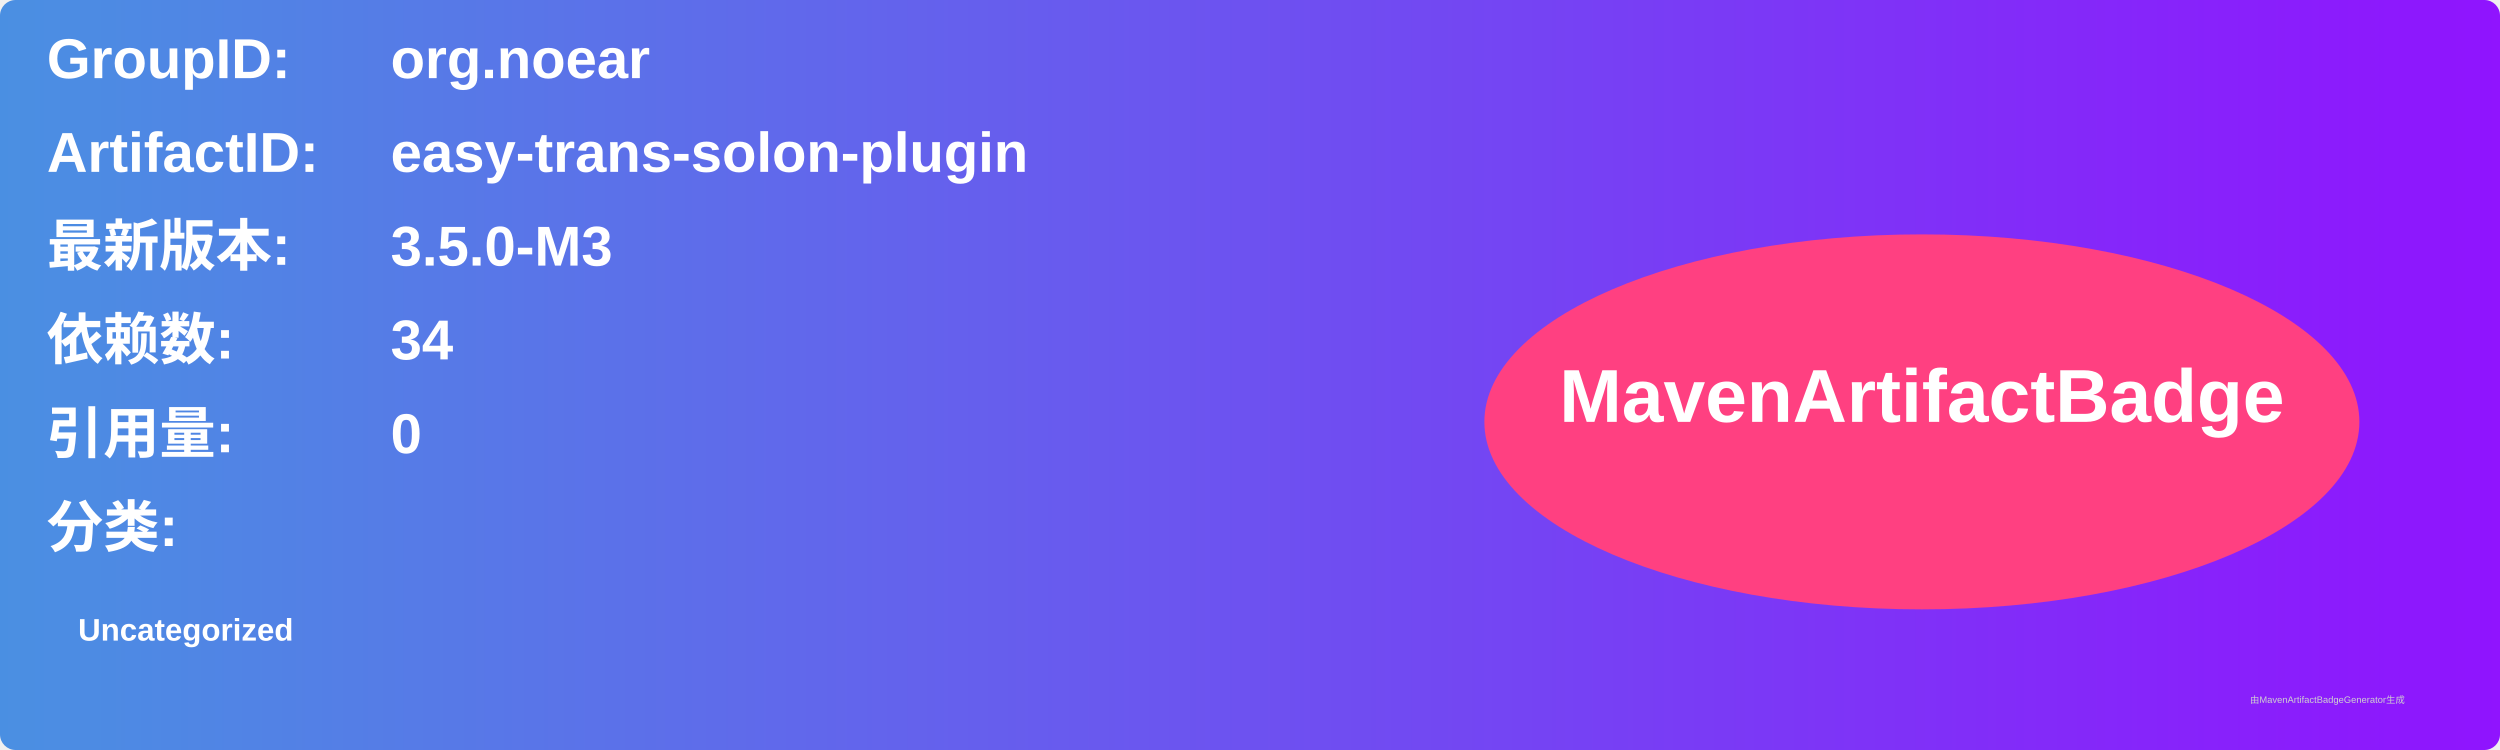
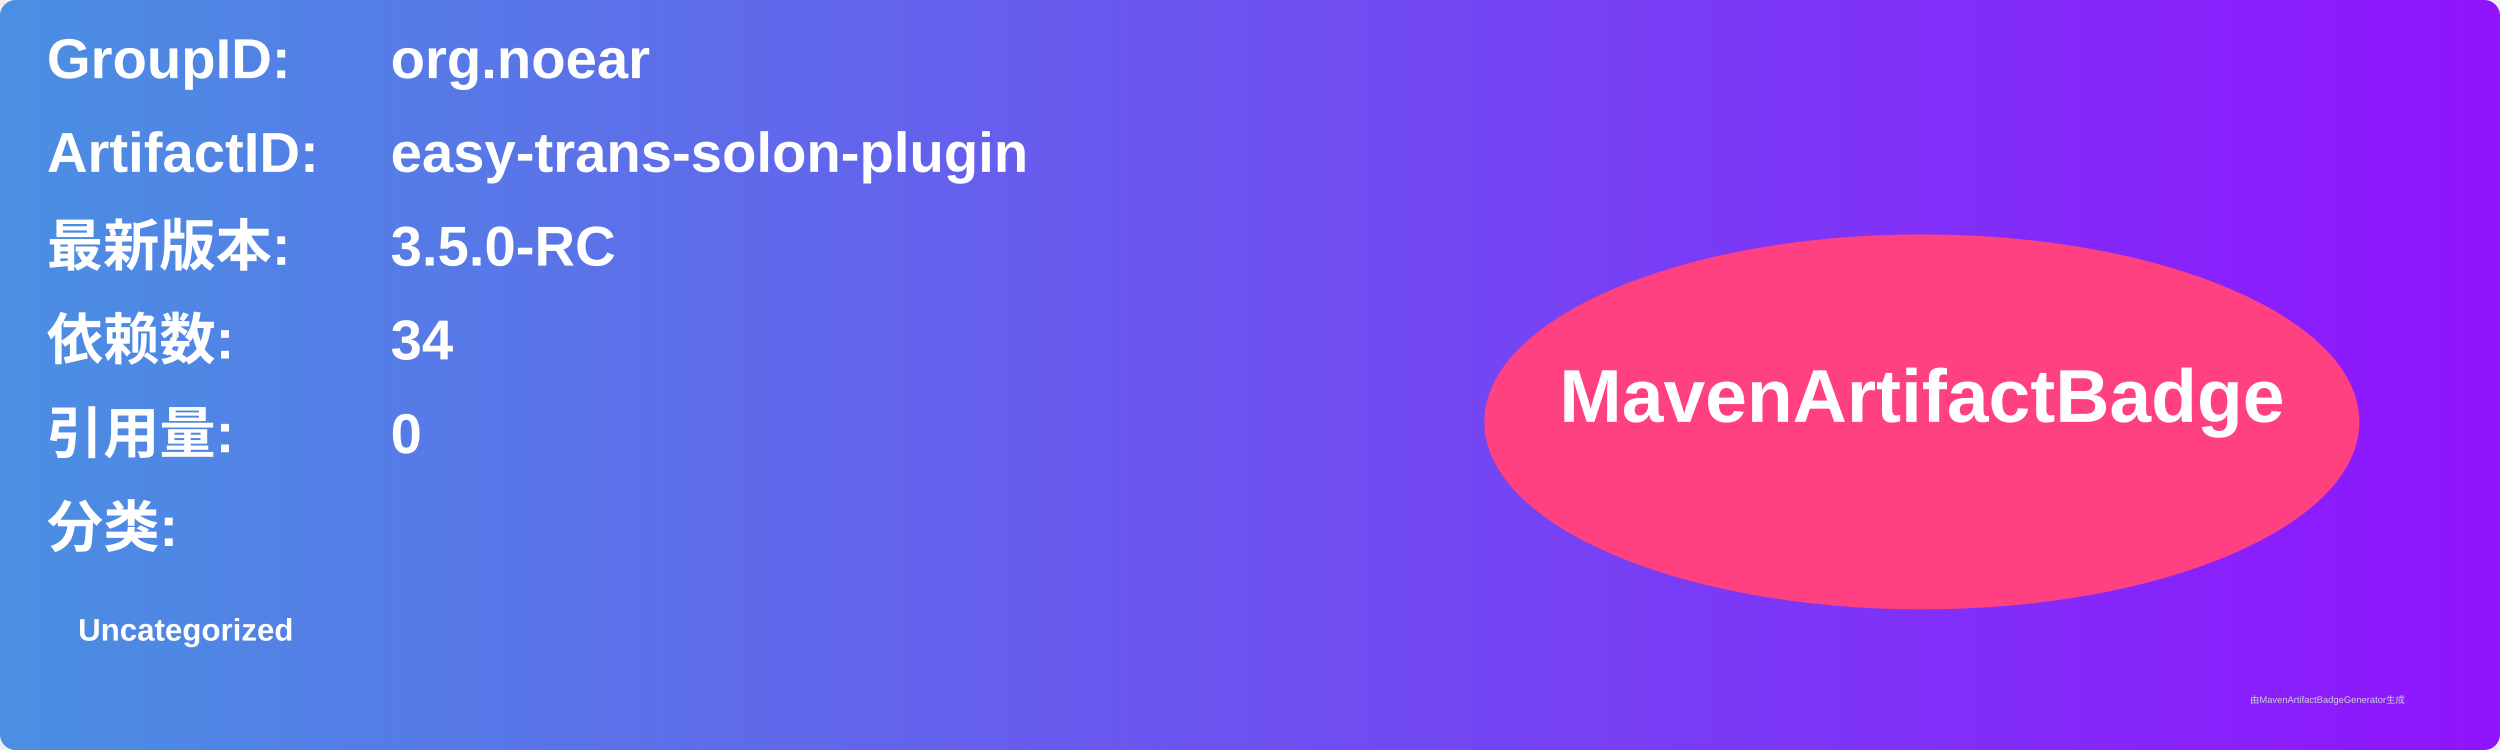
<svg xmlns="http://www.w3.org/2000/svg" width="800" height="240" viewBox="0 0 800 240">
  <linearGradient id="grad" x1="0%" y1="0%" x2="100%" y2="0%">
    <stop offset="0%" stop-color="#4a90e2" />
    <stop offset="100%" stop-color="#9013fe" />
  </linearGradient>
  <rect width="100%" height="100%" rx="5" ry="5" fill="url(#grad)" />
  <g transform="translate(15, 15)">
    <text x="0" y="10" font-family="Arial" font-size="18" fill="white" font-weight="bold" width="260">GroupID:</text>
    <text x="110" y="10" font-family="Arial" font-size="18" fill="white" font-weight="bold" width="460">org.noear</text>
    <text x="0" y="40" font-family="Arial" font-size="18" fill="white" font-weight="bold" width="260">ArtifactID:</text>
    <text x="110" y="40" font-family="Arial" font-size="18" fill="white" font-weight="bold" width="460">easy-trans-solon-plugin</text>
    <text x="0" y="70" font-family="Arial" font-size="18" fill="white" font-weight="bold">最新版本:</text>
    <text x="110" y="70" font-family="Arial" font-size="18" fill="white" font-weight="bold">
-       <tspan font-weight="bold">3.5.0-M3</tspan>
+       <tspan font-weight="bold">3.5.0-RC</tspan>
    </text>
    <text x="0" y="100" font-family="Arial" font-size="18" fill="white" font-weight="bold">依赖数: </text>
    <text x="110" y="100" font-family="Arial" font-size="18" fill="white">
      <tspan font-weight="bold">34</tspan>
    </text>
    <text x="0" y="130" font-family="Arial" font-size="18" fill="white" font-weight="bold">引用量: </text>
    <text x="110" y="130" font-family="Arial" font-size="18" fill="white">
      <tspan font-weight="bold">0</tspan>
    </text>
    <text x="0" y="160" font-family="Arial" font-size="18" fill="white" font-weight="bold">分类:</text>
    <text x="10" y="190" font-family="Arial" font-size="10" fill="white">
      <tspan font-weight="bold">Uncategorized</tspan>
    </text>
    <ellipse cx="600" cy="120" rx="140" ry="60" fill="#ff4081" />
    <text x="600" y="120" text-anchor="middle" font-family="Arial" font-size="24" fill="white" font-weight="bold">MavenArtifactBadge</text>
  </g>
  <text x="720" y="225" font-family="Arial" font-size="3" fill="#d0d0d0">由MavenArtifactBadgeGenerator生成</text>
</svg>
